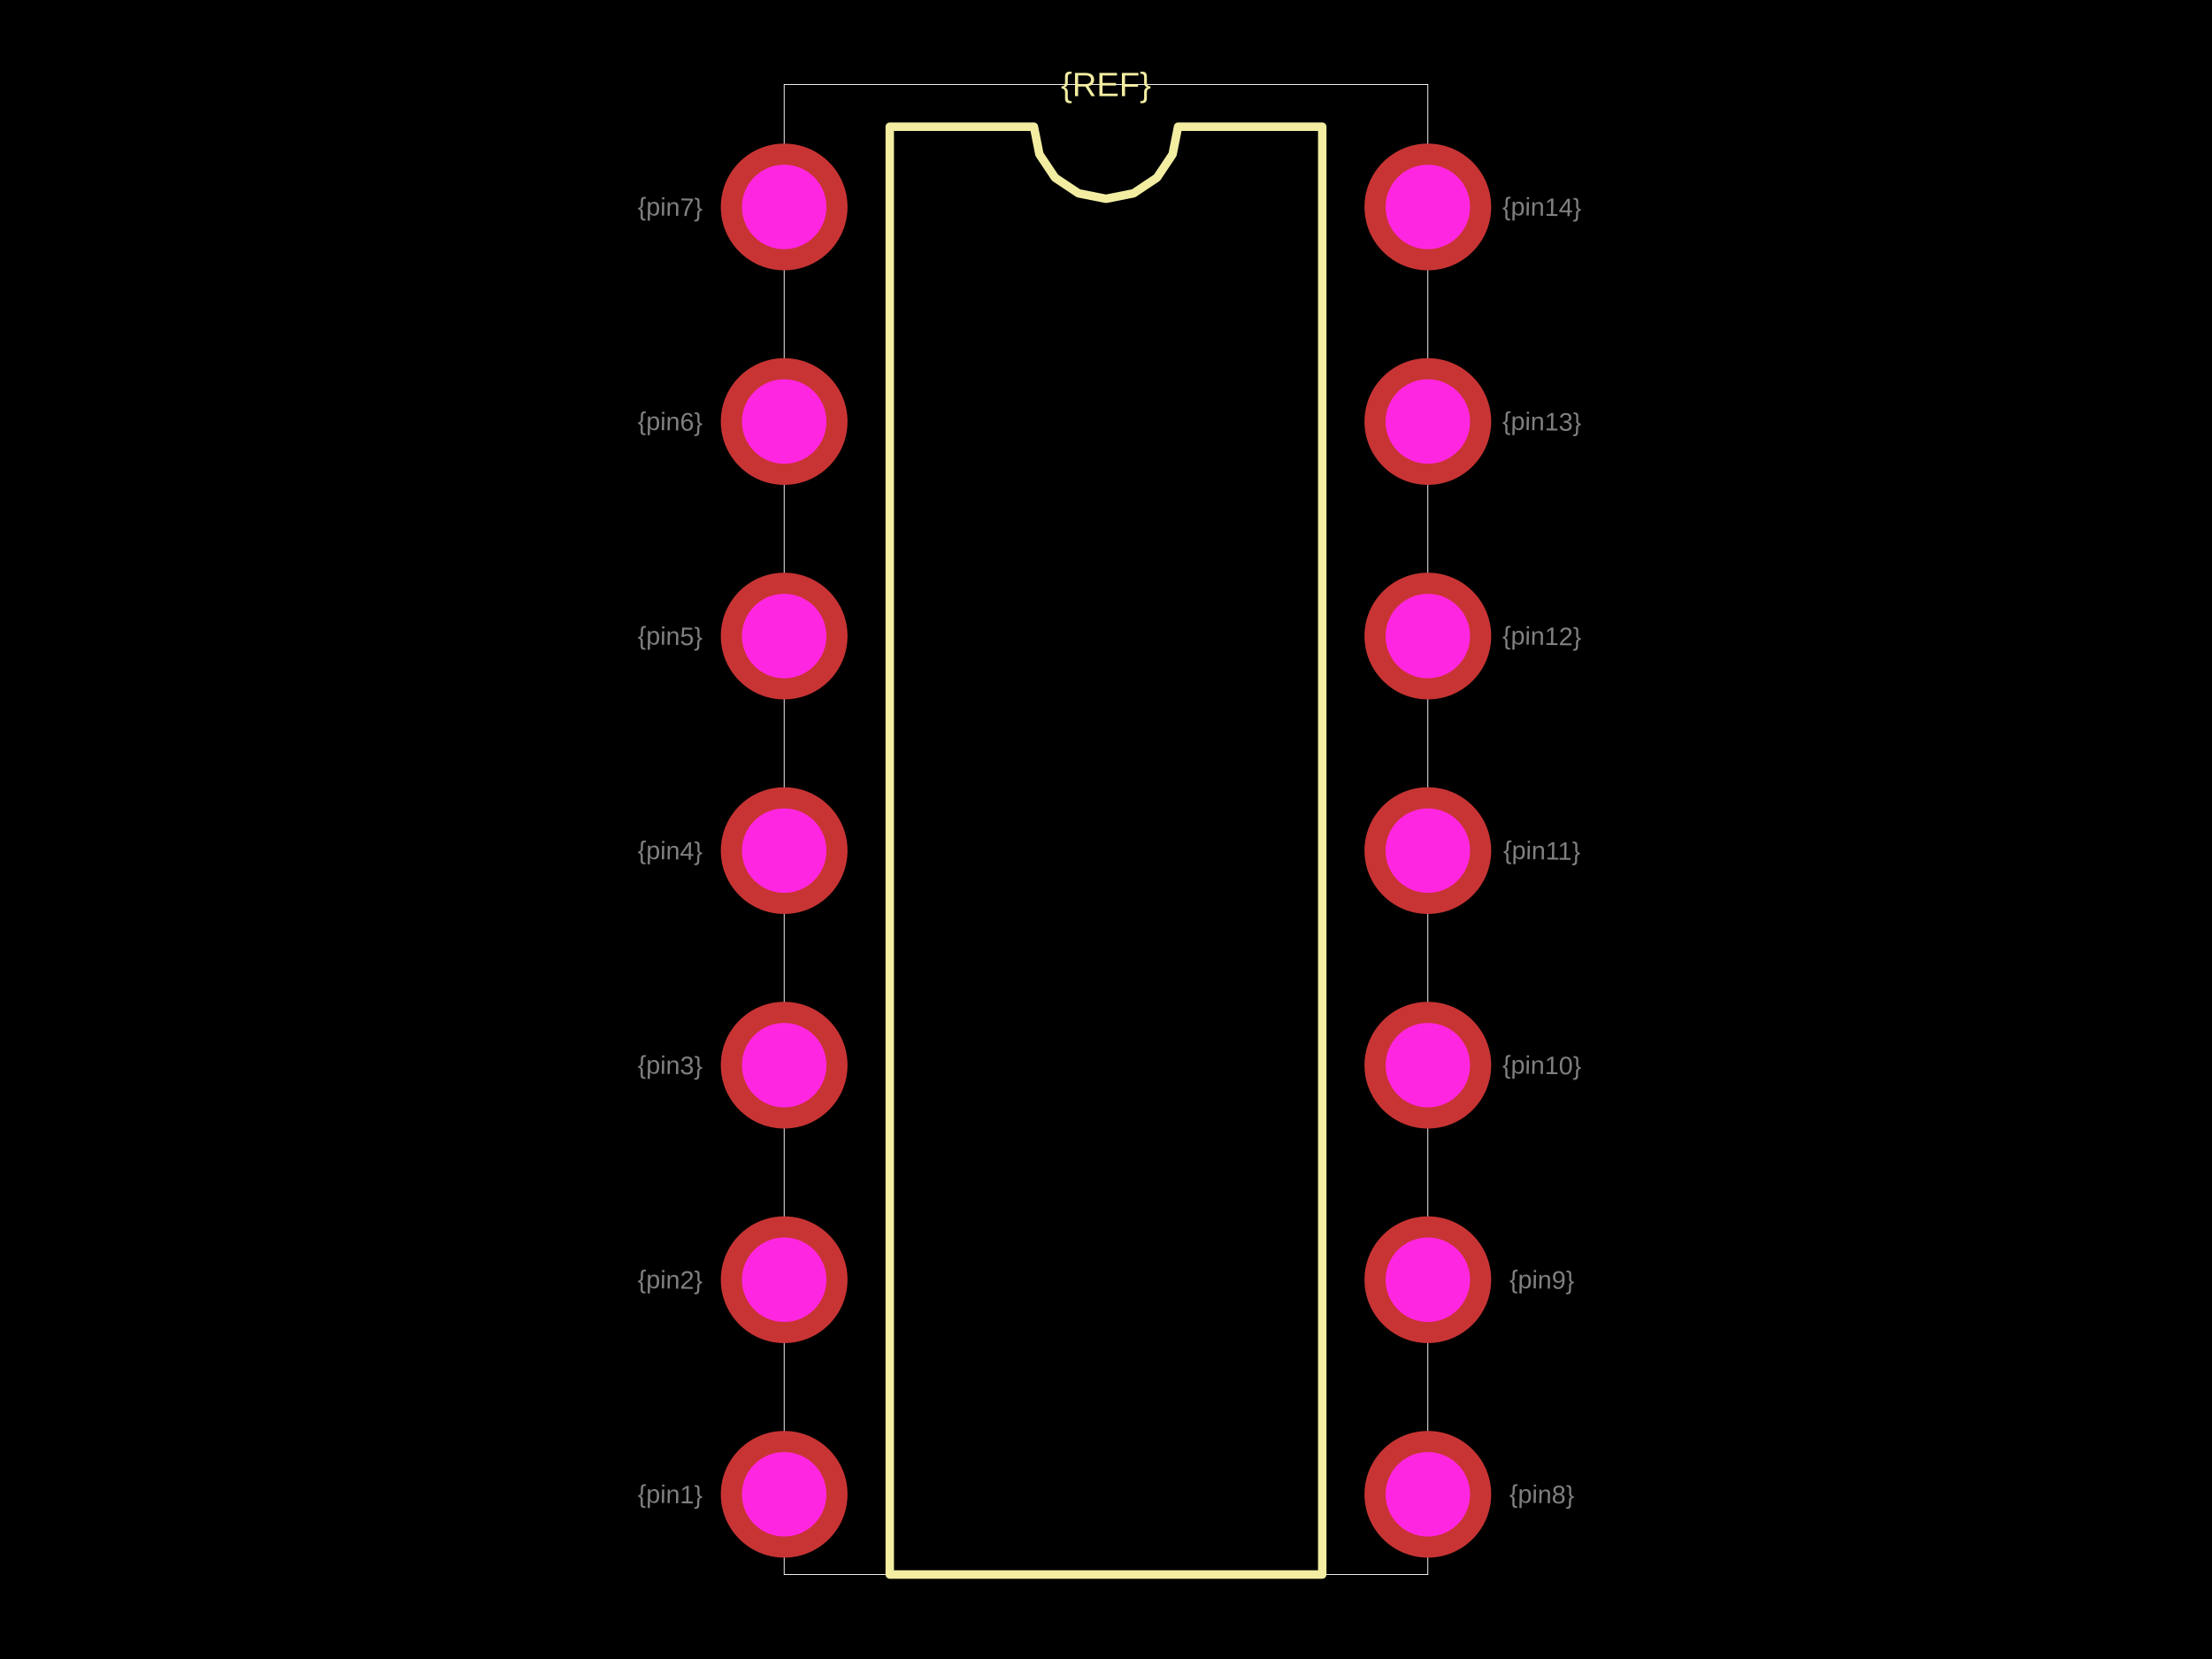
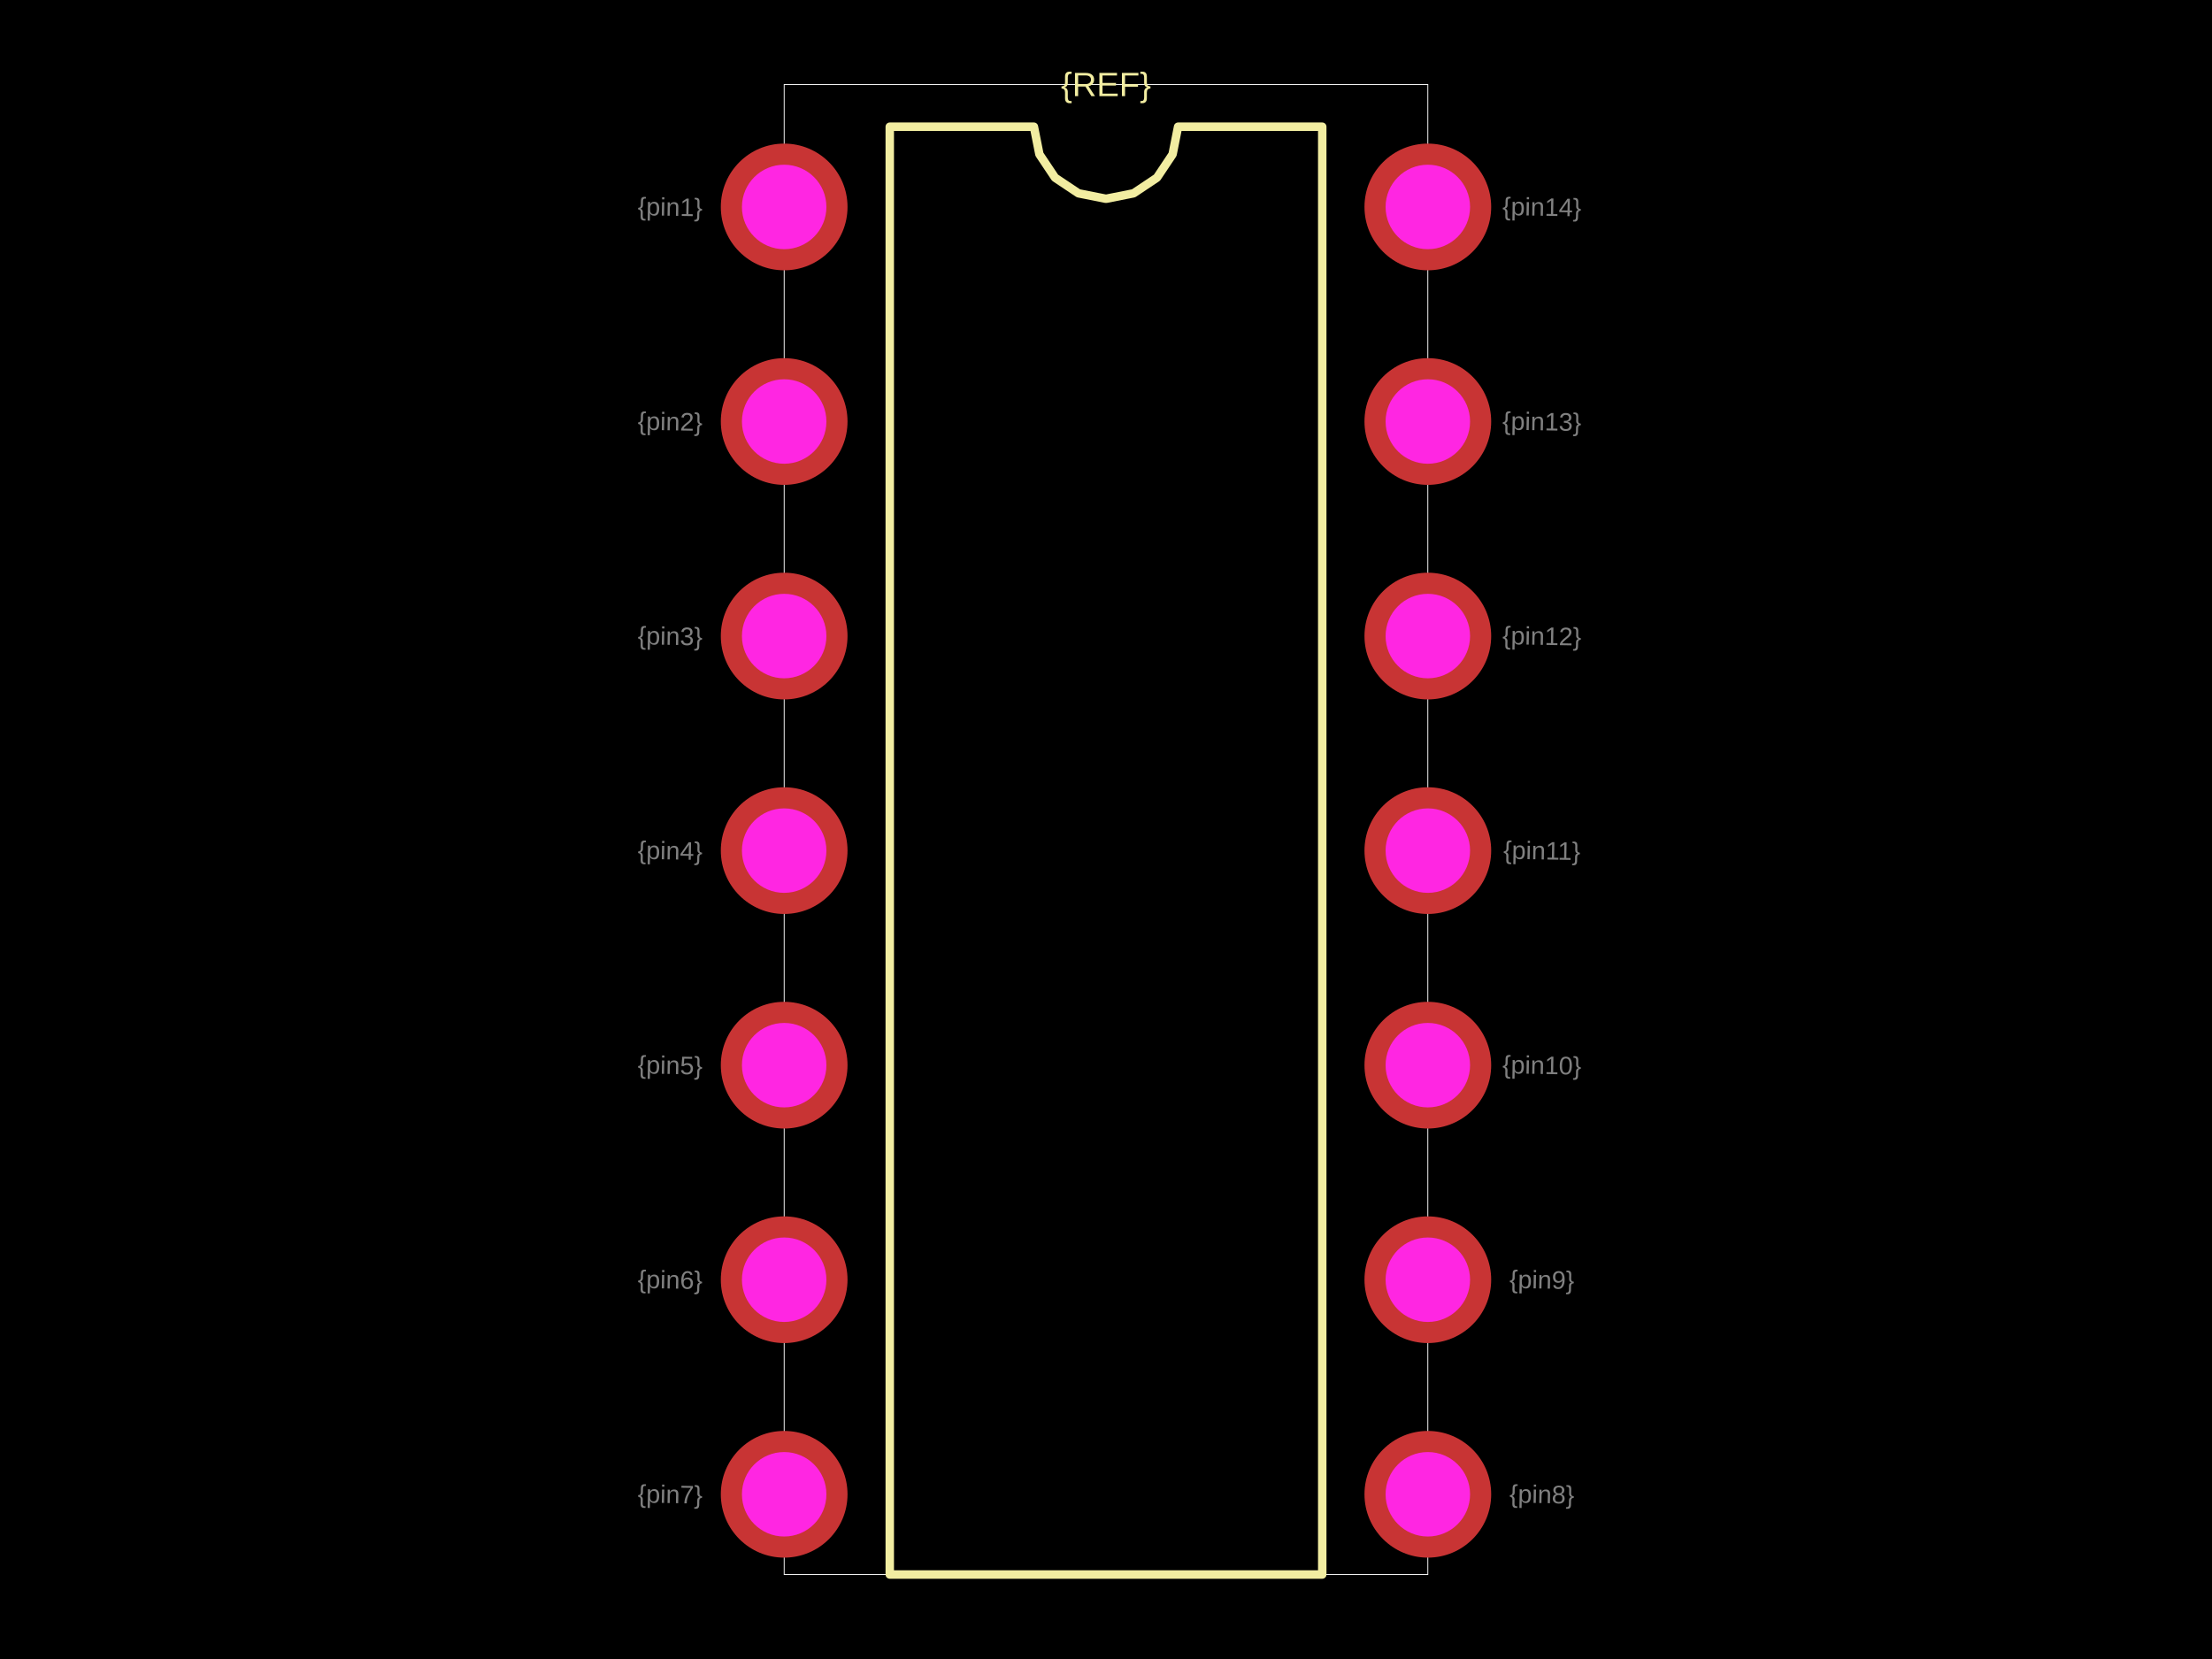
<svg xmlns="http://www.w3.org/2000/svg" width="800" height="600">
  <style />
  <rect class="boundary" x="0" y="0" fill="#000" width="800" height="600" />
  <rect class="pcb-boundary" fill="none" stroke="#fff" stroke-width="0.3" x="283.605" y="30.55" width="232.79" height="538.9" />
  <path class="pcb-silkscreen pcb-silkscreen-top" d="M 321.792 569.45 L 321.792 45.825 L 373.931 45.825 L 375.915 55.801 L 381.566 64.259 L 390.024 69.91 L 400 71.894 L 409.976 69.91 L 418.434 64.259 L 424.085 55.801 L 426.069 45.825 L 478.208 45.825 L 478.208 569.45 L 321.792 569.45 Z" fill="none" stroke="#f2eda1" stroke-width="3.055" stroke-linecap="round" stroke-linejoin="round" data-pcb-component-id="" data-pcb-silkscreen-path-id="silkscreen_path_1" />
  <text x="0" y="0" dx="0" dy="0" fill="#f2eda1" font-family="Arial, sans-serif" font-size="12.22" text-anchor="middle" dominant-baseline="central" transform="matrix(1,0,0,1,400,30.5499)" class="pcb-silkscreen-text pcb-silkscreen-top" data-pcb-silkscreen-text-id="pcb_component_1" stroke="none">{REF}</text>
-   <text x="0" y="0" font-family="Arial, sans-serif" font-size="9.165" text-anchor="middle" dominant-baseline="central" transform="matrix(0.9998477,0.01745241,-0.01745241,0.9998477,242.3625,540.4277)" class="pcb-fabrication-note-text" fill="rgba(255,255,255,0.5)">{pin1}</text>
-   <text x="0" y="0" font-family="Arial, sans-serif" font-size="9.165" text-anchor="middle" dominant-baseline="central" transform="matrix(0.9998477,0.01745241,-0.01745241,0.9998477,242.3625,462.831)" class="pcb-fabrication-note-text" fill="rgba(255,255,255,0.5)">{pin2}</text>
-   <text x="0" y="0" font-family="Arial, sans-serif" font-size="9.165" text-anchor="middle" dominant-baseline="central" transform="matrix(0.9998477,0.01745241,-0.01745241,0.9998477,242.3625,385.2342)" class="pcb-fabrication-note-text" fill="rgba(255,255,255,0.5)">{pin3}</text>
+   <text x="0" y="0" font-family="Arial, sans-serif" font-size="9.165" text-anchor="middle" dominant-baseline="central" transform="matrix(0.9998477,0.01745241,-0.01745241,0.9998477,242.3625,74.84725)" class="pcb-fabrication-note-text" fill="rgba(255,255,255,0.5)">{pin1}</text>
+   <text x="0" y="0" font-family="Arial, sans-serif" font-size="9.165" text-anchor="middle" dominant-baseline="central" transform="matrix(0.9998477,0.01745241,-0.01745241,0.9998477,242.3625,152.444)" class="pcb-fabrication-note-text" fill="rgba(255,255,255,0.5)">{pin2}</text>
+   <text x="0" y="0" font-family="Arial, sans-serif" font-size="9.165" text-anchor="middle" dominant-baseline="central" transform="matrix(0.9998477,0.01745241,-0.01745241,0.9998477,242.3625,230.0407)" class="pcb-fabrication-note-text" fill="rgba(255,255,255,0.5)">{pin3}</text>
  <text x="0" y="0" font-family="Arial, sans-serif" font-size="9.165" text-anchor="middle" dominant-baseline="central" transform="matrix(0.9998477,0.01745241,-0.01745241,0.9998477,242.3625,307.6375)" class="pcb-fabrication-note-text" fill="rgba(255,255,255,0.5)">{pin4}</text>
-   <text x="0" y="0" font-family="Arial, sans-serif" font-size="9.165" text-anchor="middle" dominant-baseline="central" transform="matrix(0.9998477,0.01745241,-0.01745241,0.9998477,242.3625,230.0407)" class="pcb-fabrication-note-text" fill="rgba(255,255,255,0.5)">{pin5}</text>
-   <text x="0" y="0" font-family="Arial, sans-serif" font-size="9.165" text-anchor="middle" dominant-baseline="central" transform="matrix(0.9998477,0.01745241,-0.01745241,0.9998477,242.3625,152.444)" class="pcb-fabrication-note-text" fill="rgba(255,255,255,0.5)">{pin6}</text>
-   <text x="0" y="0" font-family="Arial, sans-serif" font-size="9.165" text-anchor="middle" dominant-baseline="central" transform="matrix(0.9998477,0.01745241,-0.01745241,0.9998477,242.3625,74.84725)" class="pcb-fabrication-note-text" fill="rgba(255,255,255,0.5)">{pin7}</text>
+   <text x="0" y="0" font-family="Arial, sans-serif" font-size="9.165" text-anchor="middle" dominant-baseline="central" transform="matrix(0.9998477,0.01745241,-0.01745241,0.9998477,242.3625,385.2342)" class="pcb-fabrication-note-text" fill="rgba(255,255,255,0.5)">{pin5}</text>
+   <text x="0" y="0" font-family="Arial, sans-serif" font-size="9.165" text-anchor="middle" dominant-baseline="central" transform="matrix(0.9998477,0.01745241,-0.01745241,0.9998477,242.3625,462.831)" class="pcb-fabrication-note-text" fill="rgba(255,255,255,0.5)">{pin6}</text>
+   <text x="0" y="0" font-family="Arial, sans-serif" font-size="9.165" text-anchor="middle" dominant-baseline="central" transform="matrix(0.9998477,0.01745241,-0.01745241,0.9998477,242.3625,540.4277)" class="pcb-fabrication-note-text" fill="rgba(255,255,255,0.5)">{pin7}</text>
  <text x="0" y="0" font-family="Arial, sans-serif" font-size="9.165" text-anchor="middle" dominant-baseline="central" transform="matrix(0.9998477,0.01745241,-0.01745241,0.9998477,557.6375,540.4277)" class="pcb-fabrication-note-text" fill="rgba(255,255,255,0.5)">{pin8}</text>
  <text x="0" y="0" font-family="Arial, sans-serif" font-size="9.165" text-anchor="middle" dominant-baseline="central" transform="matrix(0.9998477,0.01745241,-0.01745241,0.9998477,557.6375,462.831)" class="pcb-fabrication-note-text" fill="rgba(255,255,255,0.5)">{pin9}</text>
  <text x="0" y="0" font-family="Arial, sans-serif" font-size="9.165" text-anchor="middle" dominant-baseline="central" transform="matrix(0.9998477,0.01745241,-0.01745241,0.9998477,557.6375,385.2342)" class="pcb-fabrication-note-text" fill="rgba(255,255,255,0.5)">{pin10}</text>
  <text x="0" y="0" font-family="Arial, sans-serif" font-size="9.165" text-anchor="middle" dominant-baseline="central" transform="matrix(0.9998477,0.01745241,-0.01745241,0.9998477,557.6375,307.6375)" class="pcb-fabrication-note-text" fill="rgba(255,255,255,0.5)">{pin11}</text>
  <text x="0" y="0" font-family="Arial, sans-serif" font-size="9.165" text-anchor="middle" dominant-baseline="central" transform="matrix(0.9998477,0.01745241,-0.01745241,0.9998477,557.6375,230.0407)" class="pcb-fabrication-note-text" fill="rgba(255,255,255,0.5)">{pin12}</text>
  <text x="0" y="0" font-family="Arial, sans-serif" font-size="9.165" text-anchor="middle" dominant-baseline="central" transform="matrix(0.9998477,0.01745241,-0.01745241,0.9998477,557.6375,152.444)" class="pcb-fabrication-note-text" fill="rgba(255,255,255,0.5)">{pin13}</text>
  <text x="0" y="0" font-family="Arial, sans-serif" font-size="9.165" text-anchor="middle" dominant-baseline="central" transform="matrix(0.9998477,0.01745241,-0.01745241,0.9998477,557.6375,74.84725)" class="pcb-fabrication-note-text" fill="rgba(255,255,255,0.5)">{pin14}</text>
  <g>
    <circle class="pcb-hole-outer" fill="rgb(200, 52, 52)" cx="283.605" cy="74.847" r="22.912" />
    <circle class="pcb-hole-inner" fill="#FF26E2" cx="283.605" cy="74.847" r="15.275" />
  </g>
  <g>
    <circle class="pcb-hole-outer" fill="rgb(200, 52, 52)" cx="283.605" cy="152.444" r="22.912" />
    <circle class="pcb-hole-inner" fill="#FF26E2" cx="283.605" cy="152.444" r="15.275" />
  </g>
  <g>
    <circle class="pcb-hole-outer" fill="rgb(200, 52, 52)" cx="283.605" cy="230.041" r="22.912" />
    <circle class="pcb-hole-inner" fill="#FF26E2" cx="283.605" cy="230.041" r="15.275" />
  </g>
  <g>
    <circle class="pcb-hole-outer" fill="rgb(200, 52, 52)" cx="283.605" cy="307.637" r="22.912" />
    <circle class="pcb-hole-inner" fill="#FF26E2" cx="283.605" cy="307.637" r="15.275" />
  </g>
  <g>
    <circle class="pcb-hole-outer" fill="rgb(200, 52, 52)" cx="283.605" cy="385.234" r="22.912" />
    <circle class="pcb-hole-inner" fill="#FF26E2" cx="283.605" cy="385.234" r="15.275" />
  </g>
  <g>
    <circle class="pcb-hole-outer" fill="rgb(200, 52, 52)" cx="283.605" cy="462.831" r="22.912" />
    <circle class="pcb-hole-inner" fill="#FF26E2" cx="283.605" cy="462.831" r="15.275" />
  </g>
  <g>
    <circle class="pcb-hole-outer" fill="rgb(200, 52, 52)" cx="283.605" cy="540.428" r="22.912" />
    <circle class="pcb-hole-inner" fill="#FF26E2" cx="283.605" cy="540.428" r="15.275" />
  </g>
  <g>
    <circle class="pcb-hole-outer" fill="rgb(200, 52, 52)" cx="516.395" cy="540.428" r="22.912" />
    <circle class="pcb-hole-inner" fill="#FF26E2" cx="516.395" cy="540.428" r="15.275" />
  </g>
  <g>
    <circle class="pcb-hole-outer" fill="rgb(200, 52, 52)" cx="516.395" cy="462.831" r="22.912" />
    <circle class="pcb-hole-inner" fill="#FF26E2" cx="516.395" cy="462.831" r="15.275" />
  </g>
  <g>
    <circle class="pcb-hole-outer" fill="rgb(200, 52, 52)" cx="516.395" cy="385.234" r="22.912" />
    <circle class="pcb-hole-inner" fill="#FF26E2" cx="516.395" cy="385.234" r="15.275" />
  </g>
  <g>
    <circle class="pcb-hole-outer" fill="rgb(200, 52, 52)" cx="516.395" cy="307.637" r="22.912" />
    <circle class="pcb-hole-inner" fill="#FF26E2" cx="516.395" cy="307.637" r="15.275" />
  </g>
  <g>
    <circle class="pcb-hole-outer" fill="rgb(200, 52, 52)" cx="516.395" cy="230.041" r="22.912" />
    <circle class="pcb-hole-inner" fill="#FF26E2" cx="516.395" cy="230.041" r="15.275" />
  </g>
  <g>
    <circle class="pcb-hole-outer" fill="rgb(200, 52, 52)" cx="516.395" cy="152.444" r="22.912" />
    <circle class="pcb-hole-inner" fill="#FF26E2" cx="516.395" cy="152.444" r="15.275" />
  </g>
  <g>
    <circle class="pcb-hole-outer" fill="rgb(200, 52, 52)" cx="516.395" cy="74.847" r="22.912" />
    <circle class="pcb-hole-inner" fill="#FF26E2" cx="516.395" cy="74.847" r="15.275" />
  </g>
</svg>
